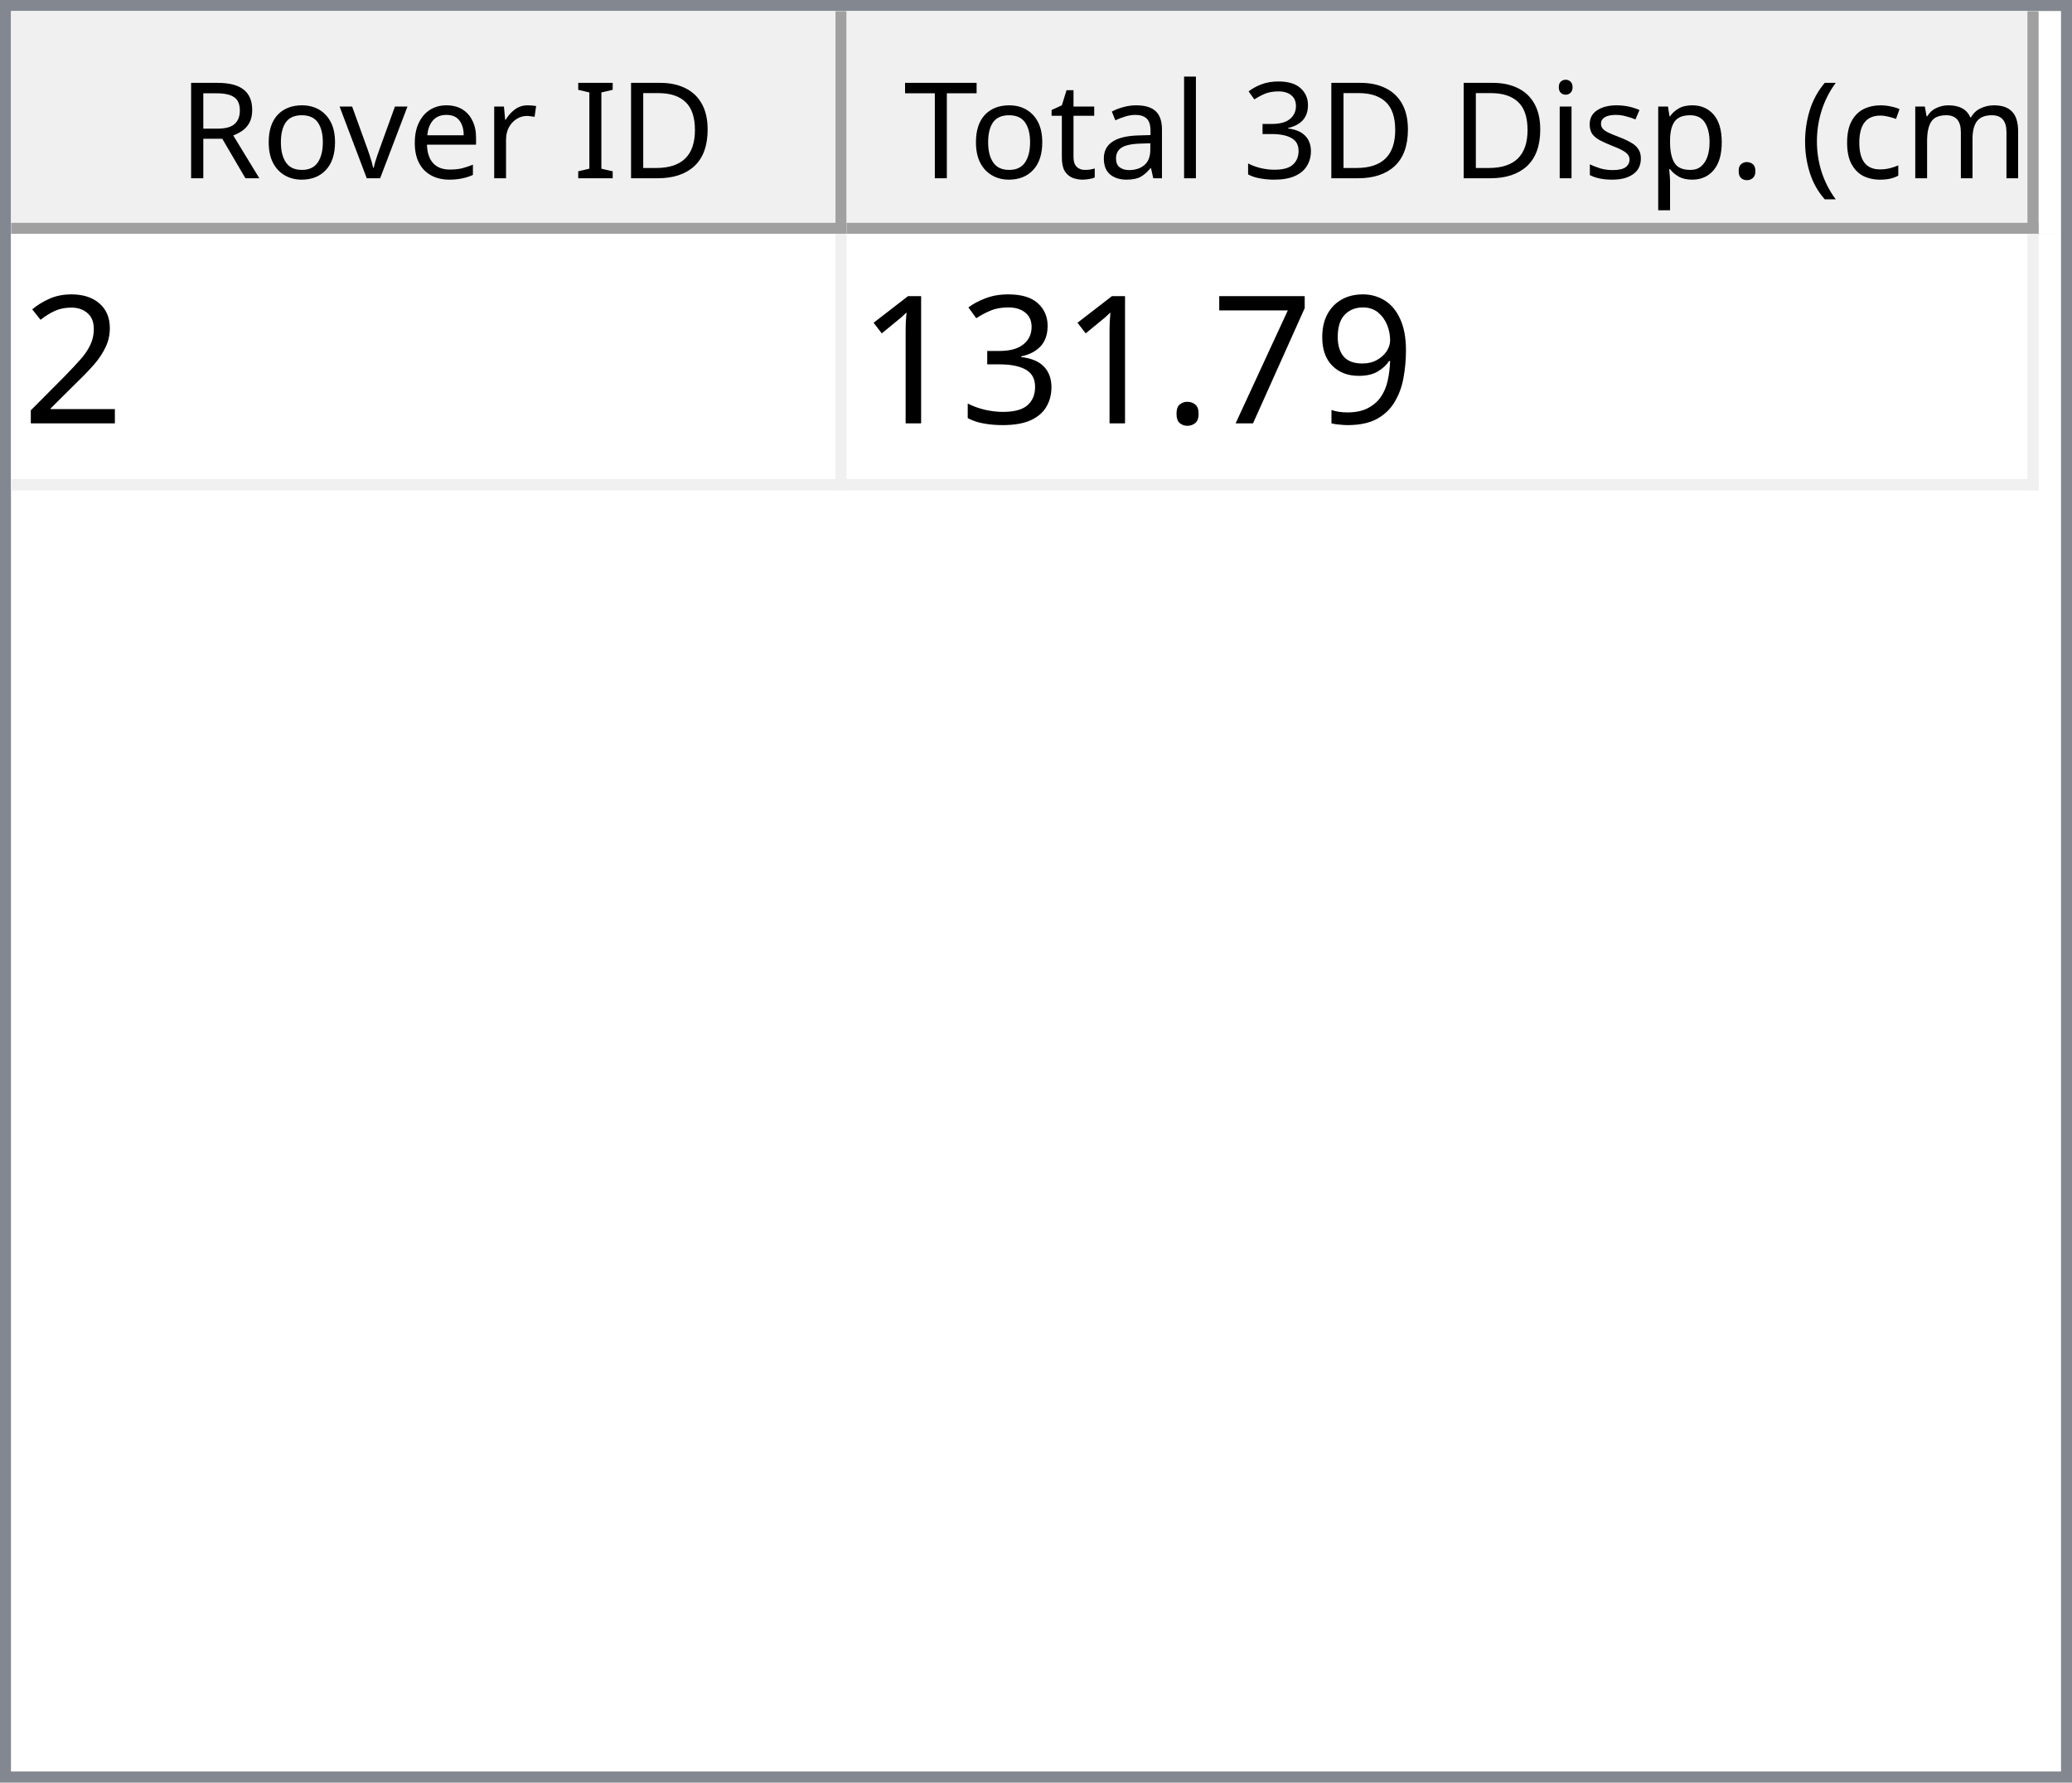
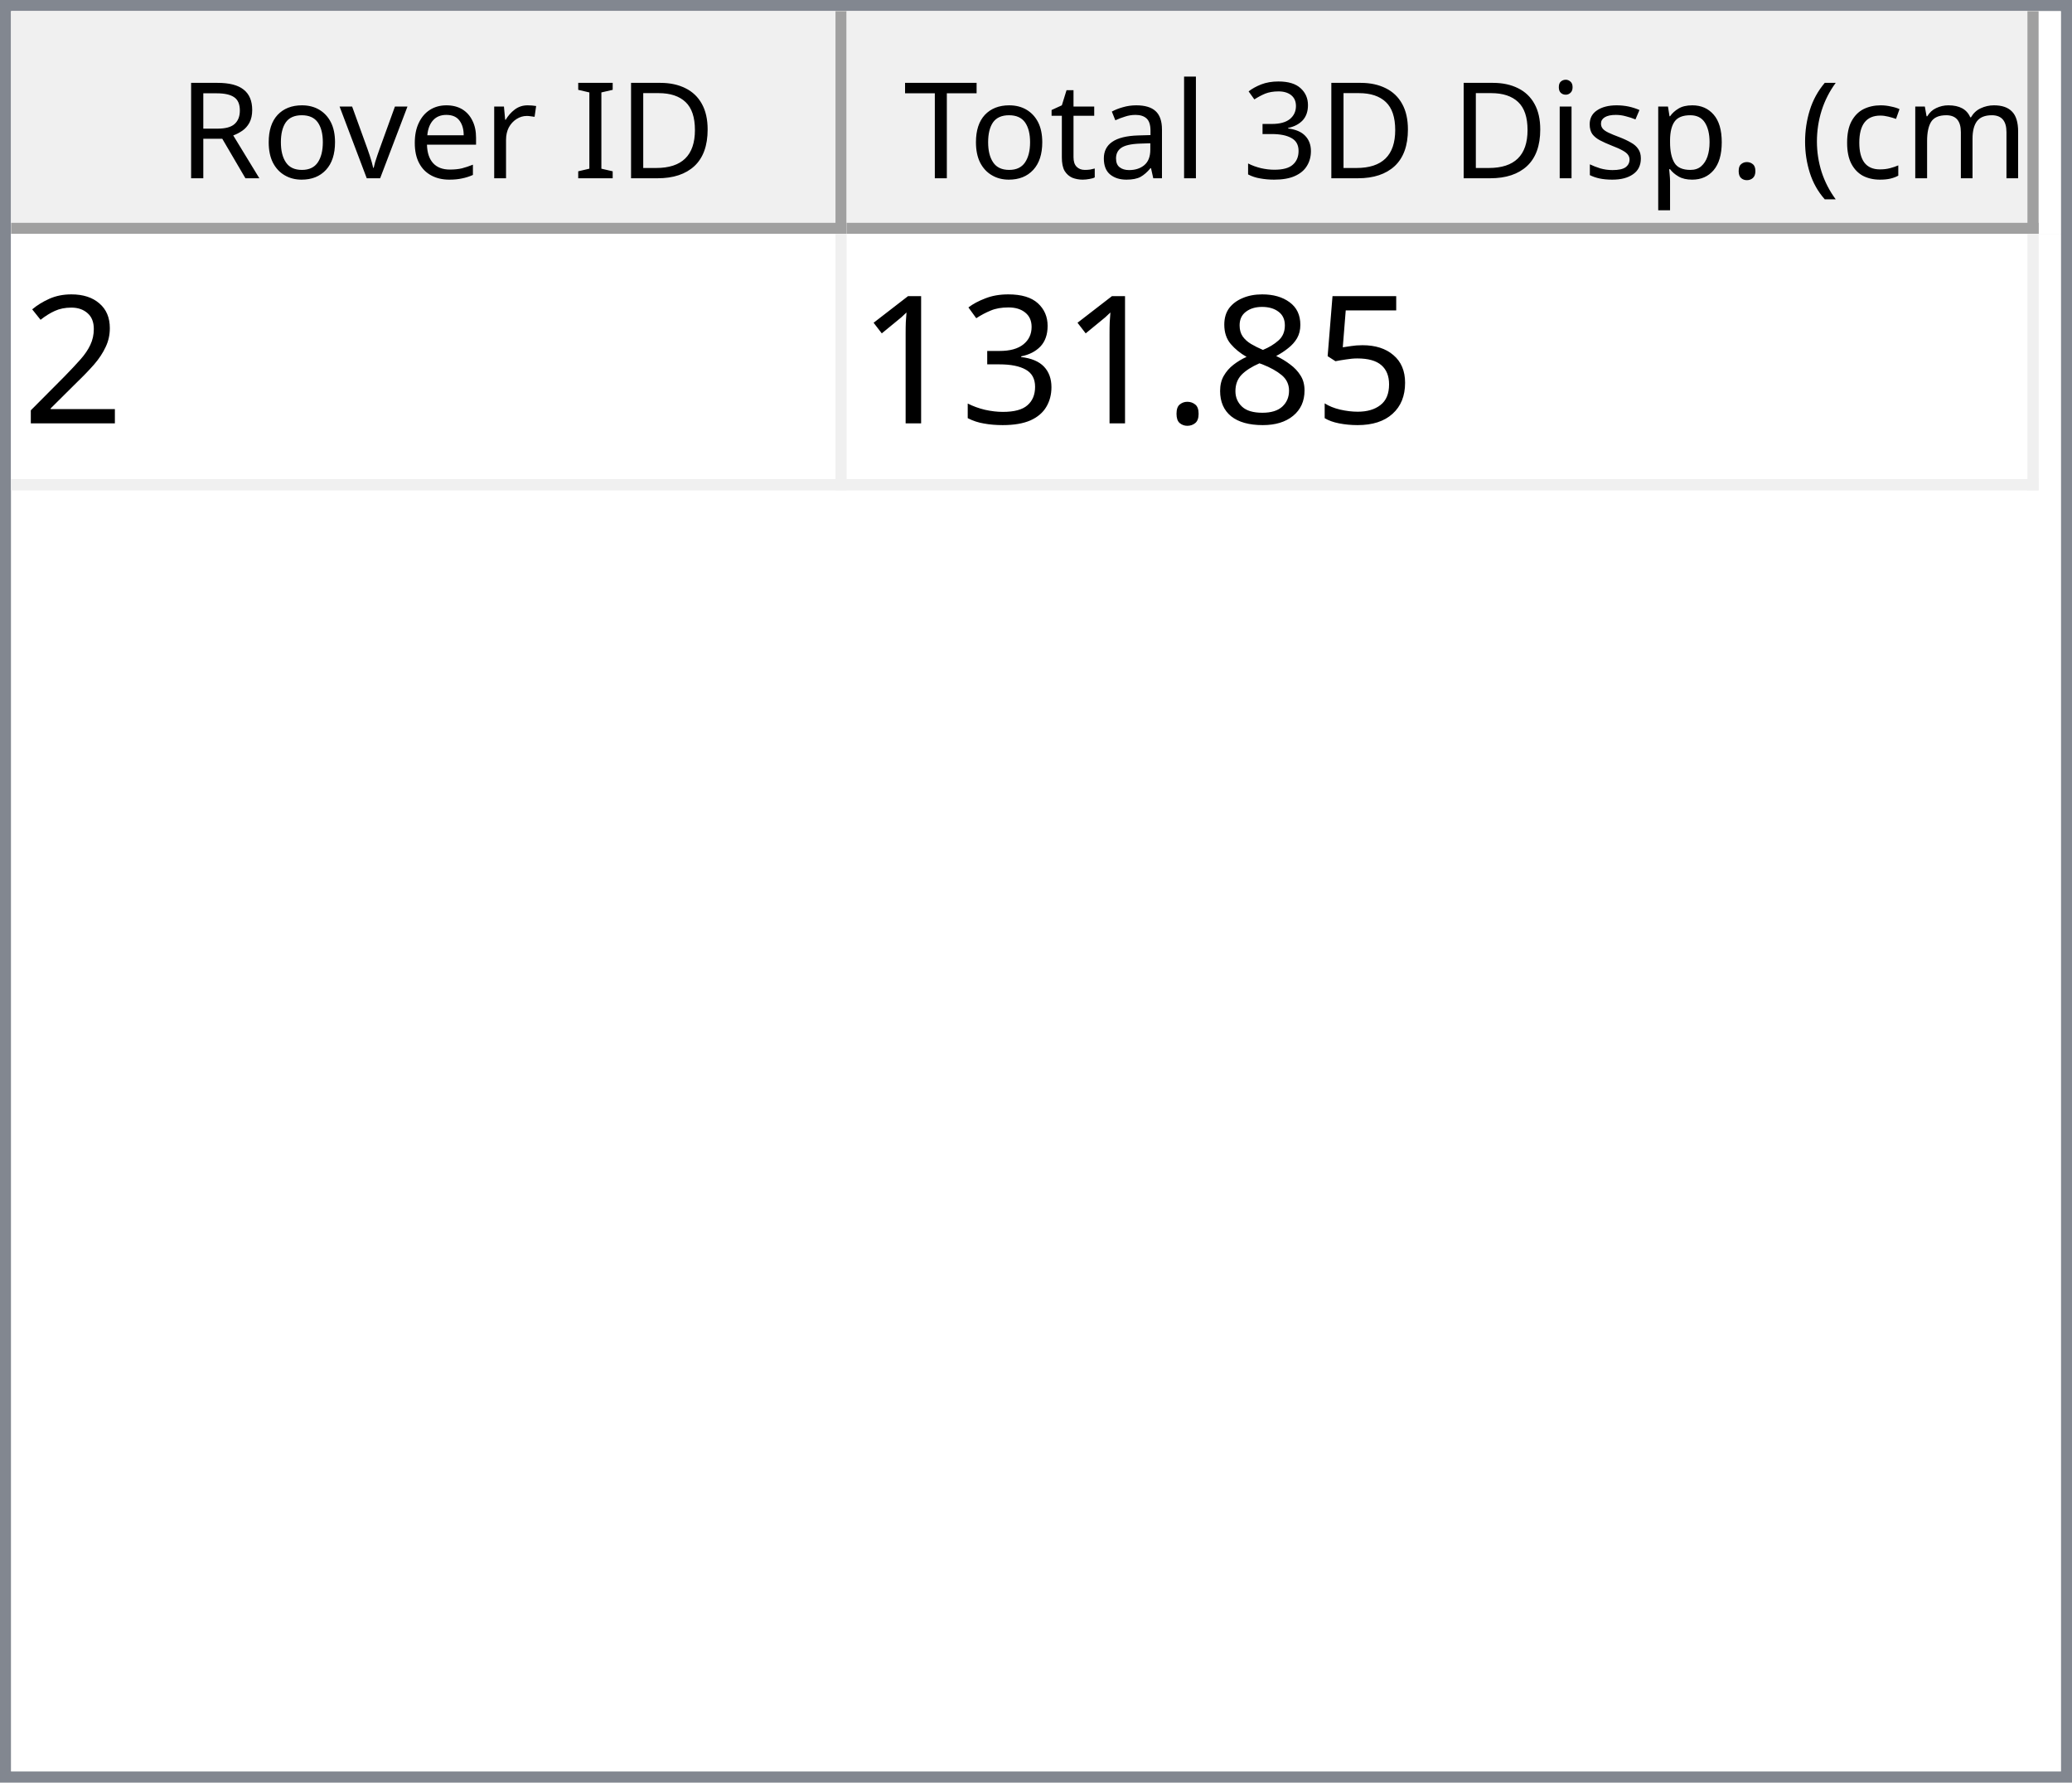
<svg xmlns="http://www.w3.org/2000/svg" style="fill-opacity:1; color-rendering:auto; color-interpolation:auto; text-rendering:auto; stroke:black; stroke-linecap:square; stroke-miterlimit:10; shape-rendering:auto; stroke-opacity:1; fill:black; stroke-dasharray:none; font-weight:normal; stroke-width:1; font-family:'Dialog'; font-style:normal; stroke-linejoin:miter; font-size:12px; stroke-dashoffset:0; image-rendering:auto;" width="186" height="160">
  <defs id="genericDefs" />
  <g>
    <defs id="defs1">
      <clipPath clipPathUnits="userSpaceOnUse" id="clipPath1">
        <path d="M0 0 L186 0 L186 160 L0 160 L0 0 Z" />
      </clipPath>
      <clipPath clipPathUnits="userSpaceOnUse" id="clipPath2">
        <path d="M0 0 L0 160 L186 160 L186 0 Z" />
      </clipPath>
      <clipPath clipPathUnits="userSpaceOnUse" id="clipPath3">
        <path d="M0 0 L0 20 L184 20 L184 0 Z" />
      </clipPath>
      <clipPath clipPathUnits="userSpaceOnUse" id="clipPath4">
        <path d="M0 0 L0 20 L75 20 L75 0 Z" />
      </clipPath>
      <clipPath clipPathUnits="userSpaceOnUse" id="clipPath5">
        <path d="M1 1 L1 19 L74 19 L74 1 Z" />
      </clipPath>
      <clipPath clipPathUnits="userSpaceOnUse" id="clipPath6">
        <path d="M0 0 L0 18 L73 18 L73 0 Z" />
      </clipPath>
      <clipPath clipPathUnits="userSpaceOnUse" id="clipPath7">
        <path d="M-0.5 -0.5 L-0.5 19.5 L74.5 19.5 L74.5 -0.5 Z" />
      </clipPath>
      <clipPath clipPathUnits="userSpaceOnUse" id="clipPath8">
        <path d="M0 0 L0 20 L107 20 L107 0 Z" />
      </clipPath>
      <clipPath clipPathUnits="userSpaceOnUse" id="clipPath9">
        <path d="M1 1 L1 19 L106 19 L106 1 Z" />
      </clipPath>
      <clipPath clipPathUnits="userSpaceOnUse" id="clipPath10">
        <path d="M0 0 L0 18 L105 18 L105 0 Z" />
      </clipPath>
      <clipPath clipPathUnits="userSpaceOnUse" id="clipPath11">
        <path d="M-0.5 -0.5 L-0.5 19.5 L106.5 19.5 L106.5 -0.5 Z" />
      </clipPath>
      <clipPath clipPathUnits="userSpaceOnUse" id="clipPath12">
        <path d="M0 0 L0 138 L184 138 L184 0 Z" />
      </clipPath>
      <clipPath clipPathUnits="userSpaceOnUse" id="clipPath13">
        <path d="M0 0 L0 23 L182 23 L182 0 Z" />
      </clipPath>
      <clipPath clipPathUnits="userSpaceOnUse" id="clipPath14">
        <path d="M-0.5 -0.5 L-0.5 22.5 L181.5 22.5 L181.5 -0.5 Z" />
      </clipPath>
      <clipPath clipPathUnits="userSpaceOnUse" id="clipPath15">
        <path d="M0 0 L0 22 L74 22 L74 0 Z" />
      </clipPath>
      <clipPath clipPathUnits="userSpaceOnUse" id="clipPath16">
        <path d="M0 0 L0 22 L106 22 L106 0 Z" />
      </clipPath>
      <font horiz-adv-x="64.551" id="font1">
        <font-face ascent="107.91" descent="25.098" units-per-em="100" style="font-style:normal; font-family:Segoe UI; font-weight:normal;" />
        <missing-glyph horiz-adv-x="64.551" d="M8.109 0 L8.109 68.266 L56.453 68.266 L56.453 0 L8.109 0 ZM15.328 7.234 L49.219 7.234 L49.219 61.031 L15.328 61.031 L15.328 7.234 Z" />
        <glyph unicode="D" horiz-adv-x="70.117" d="M9.188 0 L9.188 70.016 L28.516 70.016 Q65.531 70.016 65.531 35.891 Q65.531 19.672 55.25 9.836 Q44.969 0 27.734 0 L9.188 0 ZM17.391 62.594 L17.391 7.422 L27.828 7.422 Q41.609 7.422 49.273 14.797 Q56.938 22.172 56.938 35.688 Q56.938 62.594 28.328 62.594 L17.391 62.594 Z" />
        <glyph unicode="I" horiz-adv-x="26.611" d="M17.391 0 L9.188 0 L9.188 70.016 L17.391 70.016 L17.391 0 Z" />
        <glyph unicode=" " horiz-adv-x="27.393" d="" />
        <glyph unicode="r" horiz-adv-x="34.766" d="M34.188 41.891 Q32.078 43.5 28.125 43.5 Q23 43.5 19.555 38.672 Q16.109 33.844 16.109 25.484 L16.109 0 L8.109 0 L8.109 50 L16.109 50 L16.109 39.703 L16.312 39.703 Q18.016 44.969 21.531 47.922 Q25.047 50.875 29.391 50.875 Q32.516 50.875 34.188 50.203 L34.188 41.891 Z" />
        <glyph unicode="e" horiz-adv-x="52.295" d="M48.297 23 L12.984 23 Q13.188 14.656 17.484 10.109 Q21.781 5.562 29.297 5.562 Q37.75 5.562 44.828 11.141 L44.828 3.609 Q38.234 -1.172 27.391 -1.172 Q16.797 -1.172 10.742 5.641 Q4.688 12.453 4.688 24.812 Q4.688 36.469 11.305 43.82 Q17.922 51.172 27.734 51.172 Q37.547 51.172 42.922 44.828 Q48.297 38.484 48.297 27.203 L48.297 23 ZM40.094 29.781 Q40.047 36.719 36.75 40.578 Q33.453 44.438 27.594 44.438 Q21.922 44.438 17.969 40.383 Q14.016 36.328 13.094 29.781 L40.094 29.781 Z" />
        <glyph unicode="v" horiz-adv-x="47.9" d="M47.406 50 L27.484 0 L19.625 0 L0.688 50 L9.469 50 L22.172 13.672 Q23.578 9.672 23.922 6.688 L24.125 6.688 Q24.609 10.453 25.688 13.484 L38.969 50 L47.406 50 Z" />
        <glyph unicode="o" horiz-adv-x="58.594" d="M29 -1.172 Q17.922 -1.172 11.305 5.836 Q4.688 12.844 4.688 24.422 Q4.688 37.016 11.57 44.094 Q18.453 51.172 30.172 51.172 Q41.359 51.172 47.633 44.289 Q53.906 37.406 53.906 25.203 Q53.906 13.234 47.141 6.031 Q40.375 -1.172 29 -1.172 ZM29.594 44.438 Q21.875 44.438 17.383 39.188 Q12.891 33.938 12.891 24.703 Q12.891 15.828 17.43 10.695 Q21.969 5.562 29.594 5.562 Q37.359 5.562 41.531 10.594 Q45.703 15.625 45.703 24.906 Q45.703 34.281 41.531 39.359 Q37.359 44.438 29.594 44.438 Z" />
        <glyph unicode="R" horiz-adv-x="59.814" d="M59.375 0 L49.609 0 L37.891 19.625 Q36.281 22.359 34.766 24.289 Q33.25 26.219 31.664 27.438 Q30.078 28.656 28.25 29.219 Q26.422 29.781 24.125 29.781 L17.391 29.781 L17.391 0 L9.188 0 L9.188 70.016 L30.078 70.016 Q34.672 70.016 38.555 68.867 Q42.438 67.719 45.289 65.375 Q48.141 63.031 49.758 59.547 Q51.375 56.062 51.375 51.375 Q51.375 47.703 50.273 44.656 Q49.172 41.609 47.148 39.211 Q45.125 36.812 42.266 35.133 Q39.406 33.453 35.844 32.516 L35.844 32.328 Q37.594 31.547 38.891 30.547 Q40.188 29.547 41.359 28.18 Q42.531 26.812 43.68 25.078 Q44.828 23.344 46.234 21.047 L59.375 0 ZM17.391 62.594 L17.391 37.203 L28.516 37.203 Q31.594 37.203 34.203 38.133 Q36.812 39.062 38.719 40.797 Q40.625 42.531 41.703 45.047 Q42.781 47.562 42.781 50.688 Q42.781 56.297 39.141 59.445 Q35.5 62.594 28.609 62.594 L17.391 62.594 Z" />
        <glyph unicode=")" horiz-adv-x="30.176" d="M8.297 -15.922 L1.172 -15.922 Q16.406 2.344 16.406 26.812 Q16.406 51.469 1.078 70.016 L8.297 70.016 Q23.531 52.156 23.531 26.703 Q23.531 1.375 8.297 -15.922 Z" />
        <glyph unicode="m" horiz-adv-x="86.133" d="M79.109 0 L71.094 0 L71.094 28.719 Q71.094 37.016 68.531 40.727 Q65.969 44.438 59.906 44.438 Q54.781 44.438 51.195 39.75 Q47.609 35.062 47.609 28.516 L47.609 0 L39.594 0 L39.594 29.688 Q39.594 44.438 28.219 44.438 Q22.953 44.438 19.531 40.016 Q16.109 35.594 16.109 28.516 L16.109 0 L8.109 0 L8.109 50 L16.109 50 L16.109 42.094 L16.312 42.094 Q21.625 51.172 31.844 51.172 Q36.969 51.172 40.773 48.312 Q44.578 45.453 46 40.828 Q51.562 51.172 62.594 51.172 Q79.109 51.172 79.109 30.812 L79.109 0 Z" />
        <glyph unicode="c" horiz-adv-x="46.191" d="M42.188 2.297 Q36.422 -1.172 28.516 -1.172 Q17.828 -1.172 11.258 5.789 Q4.688 12.75 4.688 23.828 Q4.688 36.188 11.766 43.68 Q18.844 51.172 30.672 51.172 Q37.25 51.172 42.281 48.734 L42.281 40.531 Q36.719 44.438 30.375 44.438 Q22.703 44.438 17.797 38.945 Q12.891 33.453 12.891 24.516 Q12.891 15.719 17.508 10.641 Q22.125 5.562 29.891 5.562 Q36.422 5.562 42.188 9.906 L42.188 2.297 Z" />
        <glyph unicode="(" horiz-adv-x="30.176" d="M29.109 -15.922 L21.969 -15.922 Q6.844 1.375 6.844 26.703 Q6.844 52.156 21.969 70.016 L29.203 70.016 Q13.875 51.469 13.875 26.812 Q13.875 2.344 29.109 -15.922 Z" />
        <glyph unicode="." horiz-adv-x="21.68" d="M10.891 -1.078 Q8.641 -1.078 7.055 0.539 Q5.469 2.156 5.469 4.391 Q5.469 6.641 7.055 8.273 Q8.641 9.906 10.891 9.906 Q13.188 9.906 14.797 8.273 Q16.406 6.641 16.406 4.391 Q16.406 2.156 14.797 0.539 Q13.188 -1.078 10.891 -1.078 Z" />
        <glyph unicode="p" horiz-adv-x="58.789" d="M16.312 7.234 L16.109 7.234 L16.109 -23 L8.109 -23 L8.109 50 L16.109 50 L16.109 41.219 L16.312 41.219 Q22.219 51.172 33.594 51.172 Q43.266 51.172 48.688 44.461 Q54.109 37.75 54.109 26.469 Q54.109 13.922 48 6.375 Q41.891 -1.172 31.297 -1.172 Q21.578 -1.172 16.312 7.234 ZM16.109 27.391 L16.109 20.406 Q16.109 14.203 20.141 9.883 Q24.172 5.562 30.375 5.562 Q37.641 5.562 41.773 11.133 Q45.906 16.703 45.906 26.609 Q45.906 34.969 42.047 39.703 Q38.188 44.438 31.594 44.438 Q24.609 44.438 20.359 39.578 Q16.109 34.719 16.109 27.391 Z" />
        <glyph unicode="s" horiz-adv-x="42.432" d="M5.078 1.812 L5.078 10.406 Q11.625 5.562 19.484 5.562 Q30.031 5.562 30.031 12.594 Q30.031 14.594 29.125 15.992 Q28.219 17.391 26.68 18.461 Q25.141 19.531 23.07 20.383 Q21 21.234 18.609 22.172 Q15.281 23.484 12.766 24.828 Q10.25 26.172 8.57 27.859 Q6.891 29.547 6.031 31.695 Q5.172 33.844 5.172 36.719 Q5.172 40.234 6.789 42.945 Q8.406 45.656 11.086 47.484 Q13.766 49.312 17.211 50.242 Q20.656 51.172 24.312 51.172 Q30.812 51.172 35.938 48.922 L35.938 40.828 Q30.422 44.438 23.25 44.438 Q21 44.438 19.195 43.922 Q17.391 43.406 16.094 42.477 Q14.797 41.547 14.086 40.258 Q13.375 38.969 13.375 37.406 Q13.375 35.453 14.086 34.133 Q14.797 32.812 16.164 31.789 Q17.531 30.766 19.484 29.938 Q21.438 29.109 23.922 28.125 Q27.25 26.859 29.883 25.516 Q32.516 24.172 34.375 22.484 Q36.234 20.797 37.234 18.602 Q38.234 16.406 38.234 13.375 Q38.234 9.672 36.602 6.938 Q34.969 4.203 32.234 2.398 Q29.5 0.594 25.93 -0.289 Q22.359 -1.172 18.453 -1.172 Q10.75 -1.172 5.078 1.812 Z" />
        <glyph unicode="i" horiz-adv-x="24.219" d="M12.203 62.703 Q10.062 62.703 8.547 64.164 Q7.031 65.625 7.031 67.875 Q7.031 70.125 8.547 71.609 Q10.062 73.094 12.203 73.094 Q14.406 73.094 15.945 71.609 Q17.484 70.125 17.484 67.875 Q17.484 65.719 15.945 64.211 Q14.406 62.703 12.203 62.703 ZM16.109 0 L8.109 0 L8.109 50 L16.109 50 L16.109 0 Z" />
        <glyph unicode="3" horiz-adv-x="53.906" d="M46.531 19.828 Q46.531 15.094 44.75 11.211 Q42.969 7.328 39.719 4.57 Q36.469 1.812 31.93 0.297 Q27.391 -1.219 21.922 -1.219 Q11.922 -1.219 6 2.594 L6 11.188 Q13.094 5.609 22.219 5.609 Q25.875 5.609 28.828 6.539 Q31.781 7.469 33.906 9.227 Q36.031 10.984 37.18 13.477 Q38.328 15.969 38.328 19.094 Q38.328 32.812 18.797 32.812 L12.984 32.812 L12.984 39.594 L18.5 39.594 Q35.797 39.594 35.797 52.484 Q35.797 64.406 22.609 64.406 Q15.188 64.406 8.688 59.422 L8.688 67.188 Q15.375 71.188 24.609 71.188 Q29 71.188 32.57 69.969 Q36.141 68.75 38.68 66.555 Q41.219 64.359 42.609 61.281 Q44 58.203 44 54.5 Q44 40.672 30.031 36.719 L30.031 36.531 Q33.594 36.141 36.625 34.797 Q39.656 33.453 41.852 31.305 Q44.047 29.156 45.289 26.25 Q46.531 23.344 46.531 19.828 Z" />
        <glyph unicode="l" horiz-adv-x="24.219" d="M16.109 0 L8.109 0 L8.109 74.031 L16.109 74.031 L16.109 0 Z" />
        <glyph unicode="a" horiz-adv-x="50.879" d="M43.891 0 L35.891 0 L35.891 7.812 L35.688 7.812 Q30.469 -1.172 20.312 -1.172 Q12.844 -1.172 8.617 2.781 Q4.391 6.734 4.391 13.281 Q4.391 27.297 20.906 29.594 L35.891 31.688 Q35.891 44.438 25.594 44.438 Q16.547 44.438 9.281 38.281 L9.281 46.484 Q16.656 51.172 26.266 51.172 Q43.891 51.172 43.891 32.516 L43.891 0 ZM35.891 25.297 L23.828 23.641 Q18.266 22.859 15.43 20.875 Q12.594 18.891 12.594 13.875 Q12.594 10.203 15.211 7.883 Q17.828 5.562 22.172 5.562 Q28.125 5.562 32.008 9.742 Q35.891 13.922 35.891 20.312 L35.891 25.297 Z" />
        <glyph unicode="t" horiz-adv-x="33.887" d="M31.297 0.484 Q28.469 -1.078 23.828 -1.078 Q10.688 -1.078 10.688 13.578 L10.688 43.172 L2.094 43.172 L2.094 50 L10.688 50 L10.688 62.203 L18.703 64.797 L18.703 50 L31.297 50 L31.297 43.172 L18.703 43.172 L18.703 14.984 Q18.703 9.969 20.414 7.82 Q22.125 5.672 26.078 5.672 Q29.109 5.672 31.297 7.328 L31.297 0.484 Z" />
        <glyph unicode="T" horiz-adv-x="52.393" d="M50.594 62.594 L30.375 62.594 L30.375 0 L22.172 0 L22.172 62.594 L2 62.594 L2 70.016 L50.594 70.016 L50.594 62.594 Z" />
      </font>
      <font horiz-adv-x="75.0" id="font2">
        <font-face ascent="100.537" descent="21.973" units-per-em="100" style="font-style:normal; font-family:sans-serif; font-weight:normal;" />
        <missing-glyph horiz-adv-x="75.0" d="M12.5 0 L12.5 62.5 L62.5 62.5 L62.5 0 L12.5 0 ZM14.062 1.562 L60.938 1.562 L60.938 60.938 L14.062 60.938 L14.062 1.562 Z" />
        <glyph unicode="2" horiz-adv-x="55.615" d="M50.344 8.453 L50.344 0 L3.031 0 Q2.938 3.172 4.047 6.109 Q5.859 10.938 9.836 15.625 Q13.812 20.312 21.344 26.469 Q33.016 36.031 37.117 41.625 Q41.219 47.219 41.219 52.203 Q41.219 57.422 37.477 61.008 Q33.734 64.594 27.734 64.594 Q21.391 64.594 17.578 60.789 Q13.766 56.984 13.719 50.25 L4.688 51.172 Q5.609 61.281 11.664 66.578 Q17.719 71.875 27.938 71.875 Q38.234 71.875 44.242 66.164 Q50.25 60.453 50.25 52 Q50.25 47.703 48.492 43.555 Q46.734 39.406 42.656 34.812 Q38.578 30.219 29.109 22.219 Q21.188 15.578 18.945 13.211 Q16.703 10.844 15.234 8.453 L50.344 8.453 Z" />
-         <glyph unicode="9" horiz-adv-x="55.615" d="M5.469 16.547 L13.922 17.328 Q14.984 11.375 18.016 8.688 Q21.047 6 25.781 6 Q29.828 6 32.883 7.859 Q35.938 9.719 37.891 12.82 Q39.844 15.922 41.164 21.195 Q42.484 26.469 42.484 31.938 Q42.484 32.516 42.438 33.688 Q39.797 29.5 35.234 26.883 Q30.672 24.266 25.344 24.266 Q16.453 24.266 10.305 30.711 Q4.156 37.156 4.156 47.703 Q4.156 58.594 10.578 65.234 Q17 71.875 26.656 71.875 Q33.641 71.875 39.43 68.117 Q45.219 64.359 48.219 57.398 Q51.219 50.438 51.219 37.25 Q51.219 23.531 48.242 15.406 Q45.266 7.281 39.383 3.031 Q33.5 -1.219 25.594 -1.219 Q17.188 -1.219 11.867 3.445 Q6.547 8.109 5.469 16.547 ZM41.453 48.141 Q41.453 55.719 37.43 60.156 Q33.406 64.594 27.734 64.594 Q21.875 64.594 17.531 59.812 Q13.188 55.031 13.188 47.406 Q13.188 40.578 17.312 36.305 Q21.438 32.031 27.484 32.031 Q33.594 32.031 37.523 36.305 Q41.453 40.578 41.453 48.141 Z" />
-         <glyph unicode="7" horiz-adv-x="55.615" d="M4.734 62.203 L4.734 70.656 L51.078 70.656 L51.078 63.812 Q44.234 56.547 37.523 44.484 Q30.812 32.422 27.156 19.672 Q24.516 10.688 23.781 0 L14.75 0 Q14.891 8.453 18.062 20.414 Q21.234 32.375 27.172 43.484 Q33.109 54.594 39.797 62.203 L4.734 62.203 Z" />
+         <glyph unicode="5" horiz-adv-x="55.615" d="M4.156 18.75 L13.375 19.531 Q14.406 12.797 18.141 9.398 Q21.875 6 27.156 6 Q33.5 6 37.891 10.789 Q42.281 15.578 42.281 23.484 Q42.281 31 38.062 35.352 Q33.844 39.703 27 39.703 Q22.75 39.703 19.336 37.773 Q15.922 35.844 13.969 32.766 L5.719 33.844 L12.641 70.609 L48.25 70.609 L48.25 62.203 L19.672 62.203 L15.828 42.969 Q22.266 47.469 29.344 47.469 Q38.719 47.469 45.164 40.969 Q51.609 34.469 51.609 24.266 Q51.609 14.547 45.953 7.469 Q39.062 -1.219 27.156 -1.219 Q17.391 -1.219 11.211 4.25 Q5.031 9.719 4.156 18.75 Z" />
+         <glyph unicode="8" horiz-adv-x="55.615" d="M17.672 38.812 Q12.203 40.828 9.57 44.539 Q6.938 48.25 6.938 53.422 Q6.938 61.234 12.555 66.555 Q18.172 71.875 27.484 71.875 Q36.859 71.875 42.578 66.43 Q48.297 60.984 48.297 53.172 Q48.297 48.188 45.68 44.508 Q43.062 40.828 37.75 38.812 Q44.344 36.672 47.781 31.883 Q51.219 27.094 51.219 20.453 Q51.219 11.281 44.727 5.031 Q38.234 -1.219 27.641 -1.219 Q17.047 -1.219 10.547 5.055 Q4.047 11.328 4.047 20.703 Q4.047 27.688 7.594 32.398 Q11.141 37.109 17.672 38.812 ZM15.922 53.719 Q15.922 48.641 19.195 45.414 Q22.469 42.188 27.688 42.188 Q32.766 42.188 36.016 45.383 Q39.266 48.578 39.266 53.219 Q39.266 58.062 35.914 61.359 Q32.562 64.656 27.594 64.656 Q22.562 64.656 19.242 61.43 Q15.922 58.203 15.922 53.719 ZM13.094 20.656 Q13.094 16.891 14.875 13.375 Q16.656 9.859 20.172 7.93 Q23.688 6 27.734 6 Q34.031 6 38.133 10.055 Q42.234 14.109 42.234 20.359 Q42.234 26.703 38.016 30.859 Q33.797 35.016 27.438 35.016 Q21.234 35.016 17.164 30.914 Q13.094 26.812 13.094 20.656 Z" />
        <glyph unicode="." horiz-adv-x="27.783" d="M9.078 0 L9.078 10.016 L19.094 10.016 L19.094 0 L9.078 0 Z" />
        <glyph unicode="3" horiz-adv-x="55.615" d="M4.203 18.891 L12.984 20.062 Q14.5 12.594 18.141 9.297 Q21.781 6 27 6 Q33.203 6 37.477 10.297 Q41.75 14.594 41.75 20.953 Q41.75 27 37.797 30.93 Q33.844 34.859 27.734 34.859 Q25.25 34.859 21.531 33.891 L22.516 41.609 Q23.391 41.5 23.922 41.5 Q29.547 41.5 34.039 44.43 Q38.531 47.359 38.531 53.469 Q38.531 58.297 35.258 61.477 Q31.984 64.656 26.812 64.656 Q21.688 64.656 18.266 61.43 Q14.844 58.203 13.875 51.766 L5.078 53.328 Q6.688 62.156 12.398 67.016 Q18.109 71.875 26.609 71.875 Q32.469 71.875 37.398 69.359 Q42.328 66.844 44.945 62.5 Q47.562 58.156 47.562 53.266 Q47.562 48.641 45.07 44.828 Q42.578 41.016 37.703 38.766 Q44.047 37.312 47.562 32.695 Q51.078 28.078 51.078 21.141 Q51.078 11.766 44.242 5.25 Q37.406 -1.266 26.953 -1.266 Q17.531 -1.266 11.305 4.352 Q5.078 9.969 4.203 18.891 Z" />
        <glyph unicode="1" horiz-adv-x="55.615" d="M37.25 0 L28.469 0 L28.469 56 Q25.297 52.984 20.141 49.953 Q14.984 46.922 10.891 45.406 L10.891 53.906 Q18.266 57.375 23.781 62.305 Q29.297 67.234 31.594 71.875 L37.25 71.875 L37.25 0 Z" />
      </font>
    </defs>
    <g style="fill:white; stroke:white;">
      <rect x="0" y="0" width="186" style="clip-path:url(#clipPath1); stroke:none;" height="160" />
    </g>
    <g style="fill:white; text-rendering:optimizeSpeed; color-rendering:optimizeSpeed; image-rendering:optimizeSpeed; shape-rendering:crispEdges; stroke:white; color-interpolation:sRGB;">
      <rect x="0" width="186" height="160" y="0" style="stroke:none;" />
      <path style="stroke:none;" d="M0 160 L186 160 L186 0 L0 0 Z" />
    </g>
    <g style="fill:rgb(240,240,240); font-family:'Segoe UI'; stroke:rgb(240,240,240);">
      <rect x="0" y="0" width="186" style="clip-path:url(#clipPath2); stroke:none;" height="160" />
    </g>
    <g style="fill:rgb(130,135,144); font-family:'Segoe UI'; stroke:rgb(130,135,144);">
      <path d="M0 0 L186 0 L186 160 L0 160 L0 0 ZM1 1 L185 1 L185 159 L1 159 L1 1 Z" style="fill-rule:evenodd; clip-path:url(#clipPath2); stroke:none;" />
    </g>
    <g style="fill:white; font-family:'Segoe UI'; stroke:white;" transform="translate(1,1)">
      <rect x="0" y="0" width="184" style="clip-path:url(#clipPath3); stroke:none;" height="20" />
    </g>
    <g style="fill:rgb(240,240,240); font-family:'Segoe UI'; stroke:rgb(240,240,240);" transform="translate(1,1)">
      <rect x="0" y="0" width="75" style="clip-path:url(#clipPath4); stroke:none;" height="20" />
    </g>
    <g style="font-family:'Segoe UI';" transform="translate(2,2)">
      <text x="14" xml:space="preserve" y="14" style="clip-path:url(#clipPath6); stroke:none;">Rover ID</text>
    </g>
    <g style="fill:rgb(160,160,160); font-family:'Segoe UI'; stroke:rgb(160,160,160); stroke-linejoin:bevel;" transform="translate(1.5,1.5)">
      <line x1="74" x2="74" y1="0" style="fill:none; clip-path:url(#clipPath7);" y2="19" />
    </g>
    <g style="fill:rgb(160,160,160); font-family:'Segoe UI'; stroke:rgb(160,160,160); stroke-linejoin:bevel;" transform="matrix(1,0,0,1,1,1) translate(0.5,0.5)">
      <line x1="0" x2="74" y1="19" style="fill:none; clip-path:url(#clipPath7);" y2="19" />
    </g>
    <g style="fill:rgb(240,240,240); font-family:'Segoe UI'; stroke:rgb(240,240,240);" transform="translate(76,1)">
      <rect x="0" y="0" width="107" style="clip-path:url(#clipPath8); stroke:none;" height="20" />
    </g>
    <g style="font-family:'Segoe UI';" transform="translate(77,2)">
      <text x="1" xml:space="preserve" y="14" style="clip-path:url(#clipPath10); stroke:none;"> Total 3D Disp. (cm)</text>
    </g>
    <g style="fill:rgb(160,160,160); font-family:'Segoe UI'; stroke:rgb(160,160,160); stroke-linejoin:bevel;" transform="translate(76.5,1.5)">
      <line x1="106" x2="106" y1="0" style="fill:none; clip-path:url(#clipPath11);" y2="19" />
    </g>
    <g style="fill:rgb(160,160,160); font-family:'Segoe UI'; stroke:rgb(160,160,160); stroke-linejoin:bevel;" transform="matrix(1,0,0,1,76,1) translate(0.5,0.5)">
      <line x1="0" x2="106" y1="19" style="fill:none; clip-path:url(#clipPath11);" y2="19" />
    </g>
    <g style="fill:white; font-family:'Segoe UI'; stroke:white;" transform="translate(1,21)">
      <rect x="0" y="0" width="184" style="clip-path:url(#clipPath12); stroke:none;" height="138" />
    </g>
    <g style="fill:rgb(240,240,240); font-size:16px; font-family:sans-serif; stroke:rgb(240,240,240);" transform="translate(1,21)">
      <rect x="0" y="0" width="182" style="clip-path:url(#clipPath13); stroke:none;" height="23" />
      <line transform="translate(0.5,0.5)" x1="0" x2="181" y1="22" style="clip-path:url(#clipPath14); fill:none; stroke-linejoin:bevel;" y2="22" />
    </g>
    <g transform="matrix(1,0,0,1,1,21) translate(0.5,0.5)" style="fill:rgb(240,240,240); font-size:16px; font-family:sans-serif; stroke:rgb(240,240,240); stroke-linejoin:bevel;">
      <line x1="74" x2="74" y1="0" style="fill:none; clip-path:url(#clipPath14);" y2="22" />
    </g>
    <g transform="matrix(1,0,0,1,1,21) translate(0.5,0.5)" style="fill:rgb(240,240,240); font-size:16px; font-family:sans-serif; stroke:rgb(240,240,240); stroke-linejoin:bevel;">
      <line x1="181" x2="181" y1="0" style="fill:none; clip-path:url(#clipPath14);" y2="22" />
    </g>
    <g style="fill:white; font-size:16px; font-family:sans-serif; stroke:white;" transform="matrix(1,0,0,1,1,21)">
      <rect x="0" y="0" width="74" style="clip-path:url(#clipPath15); stroke:none;" height="22" />
      <text x="1" y="17" style="fill:black; clip-path:url(#clipPath15); stroke:none;" xml:space="preserve">2</text>
    </g>
    <g style="fill:white; font-size:16px; font-family:sans-serif; stroke:white;" transform="matrix(1,0,0,1,1,21) translate(75,0)">
      <rect x="0" y="0" width="106" style="clip-path:url(#clipPath16); stroke:none;" height="22" />
-       <text x="1" y="17" style="fill:black; clip-path:url(#clipPath16); stroke:none;" xml:space="preserve">131.79</text>
+       <text x="1" y="17" style="fill:black; clip-path:url(#clipPath16); stroke:none;" xml:space="preserve">131.85</text>
    </g>
  </g>
</svg>
